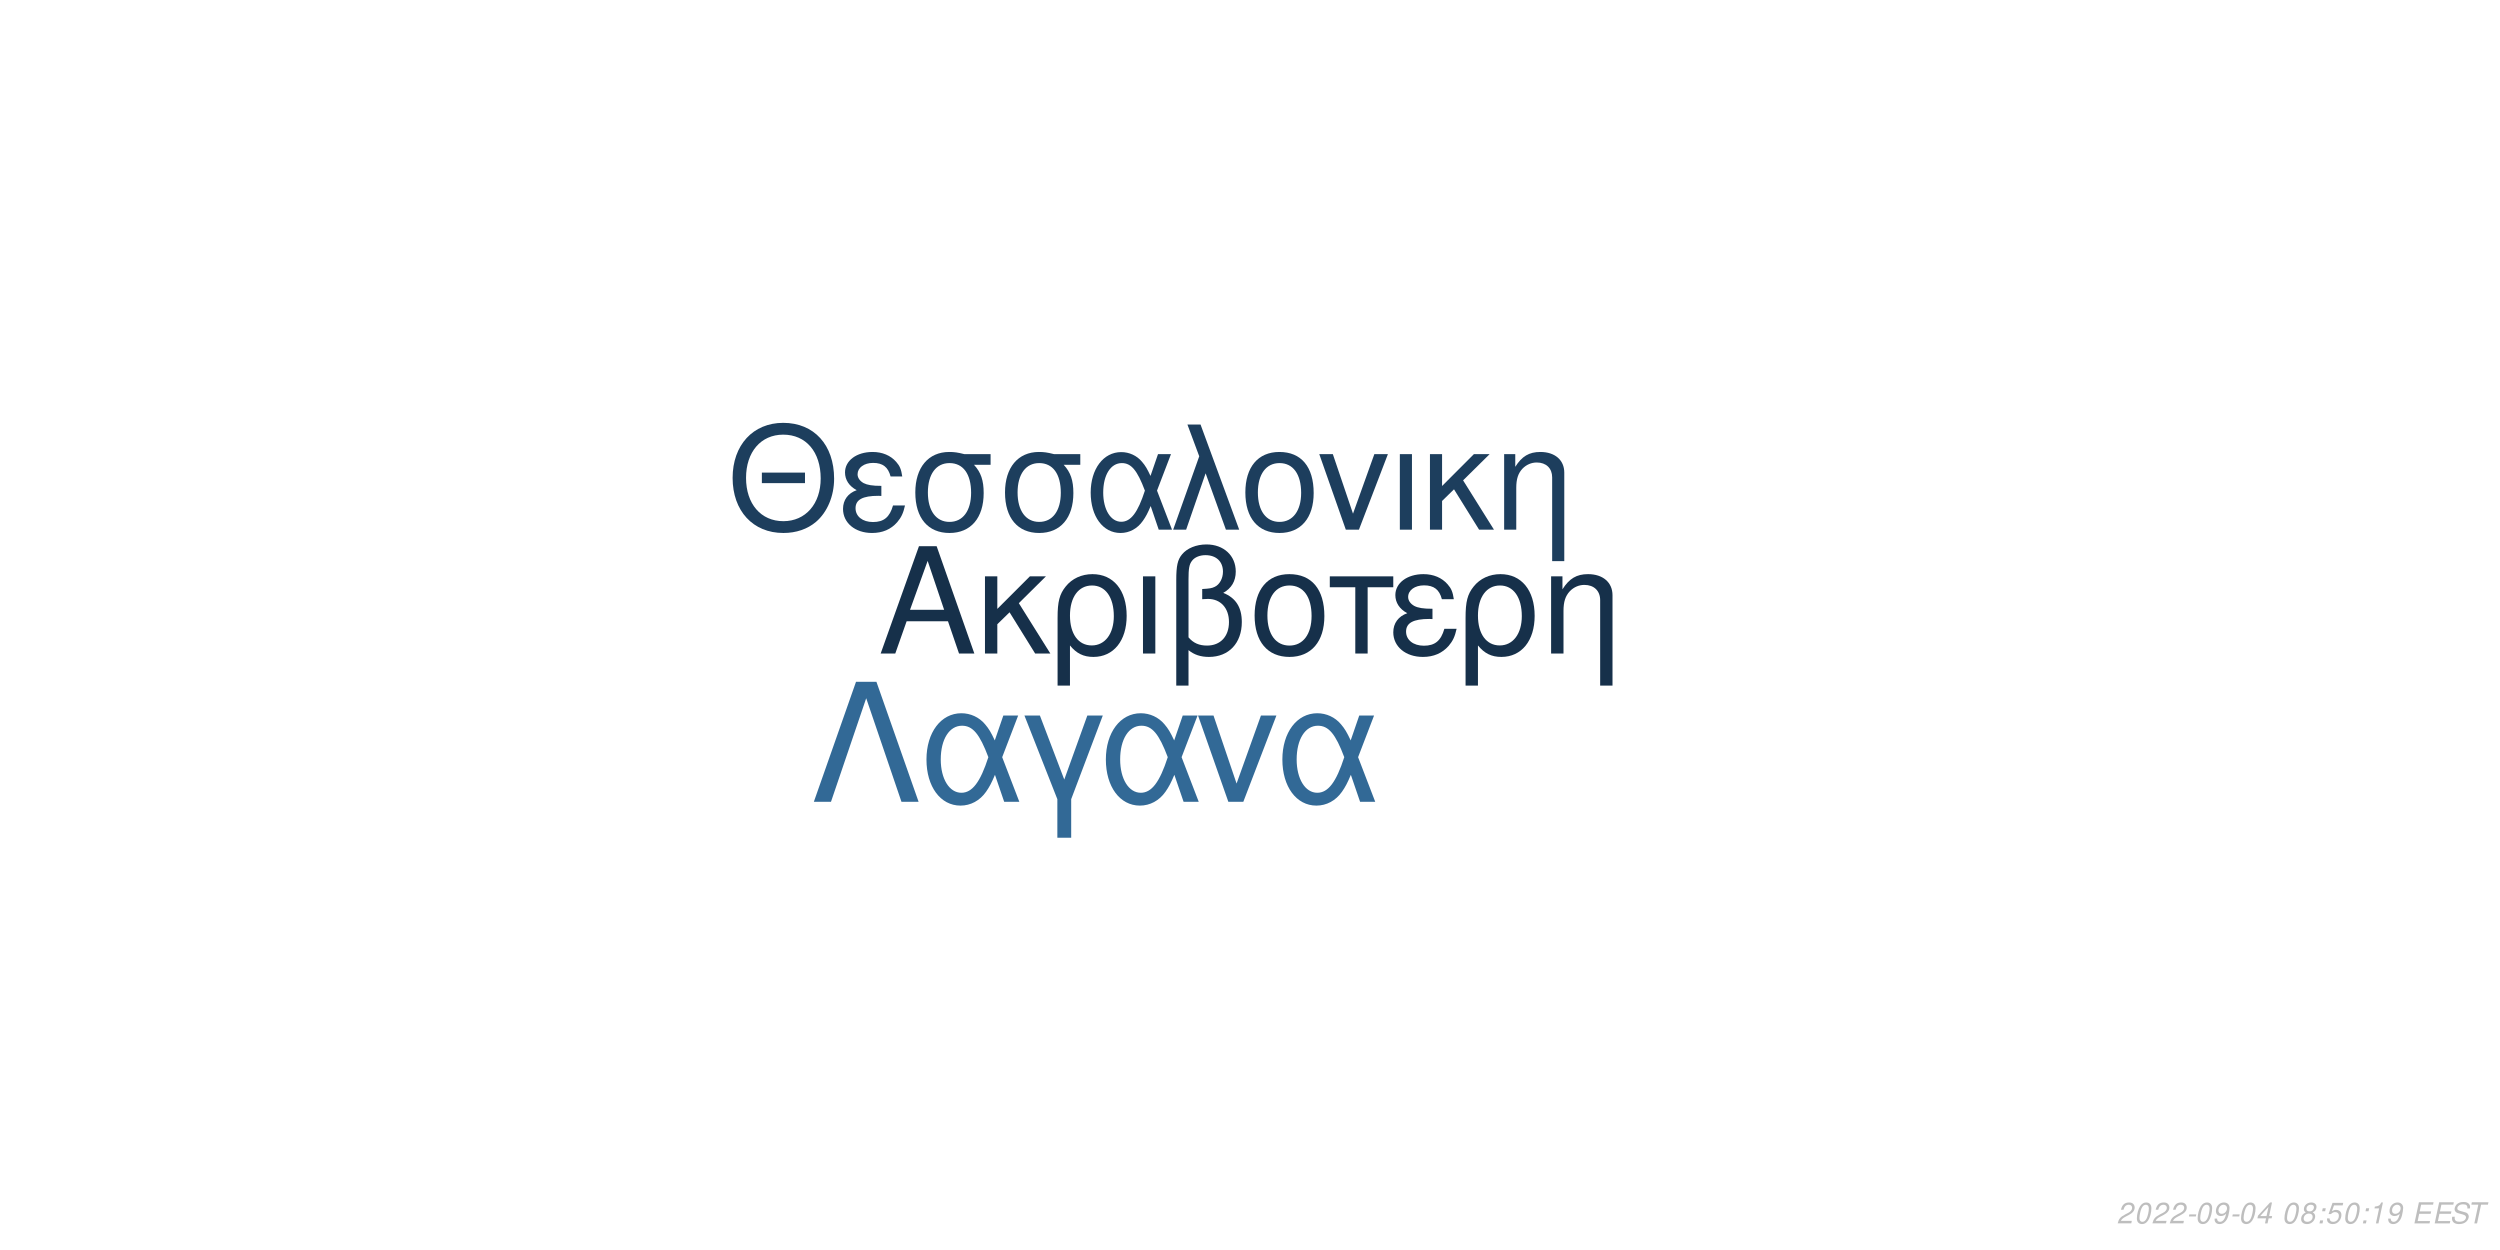
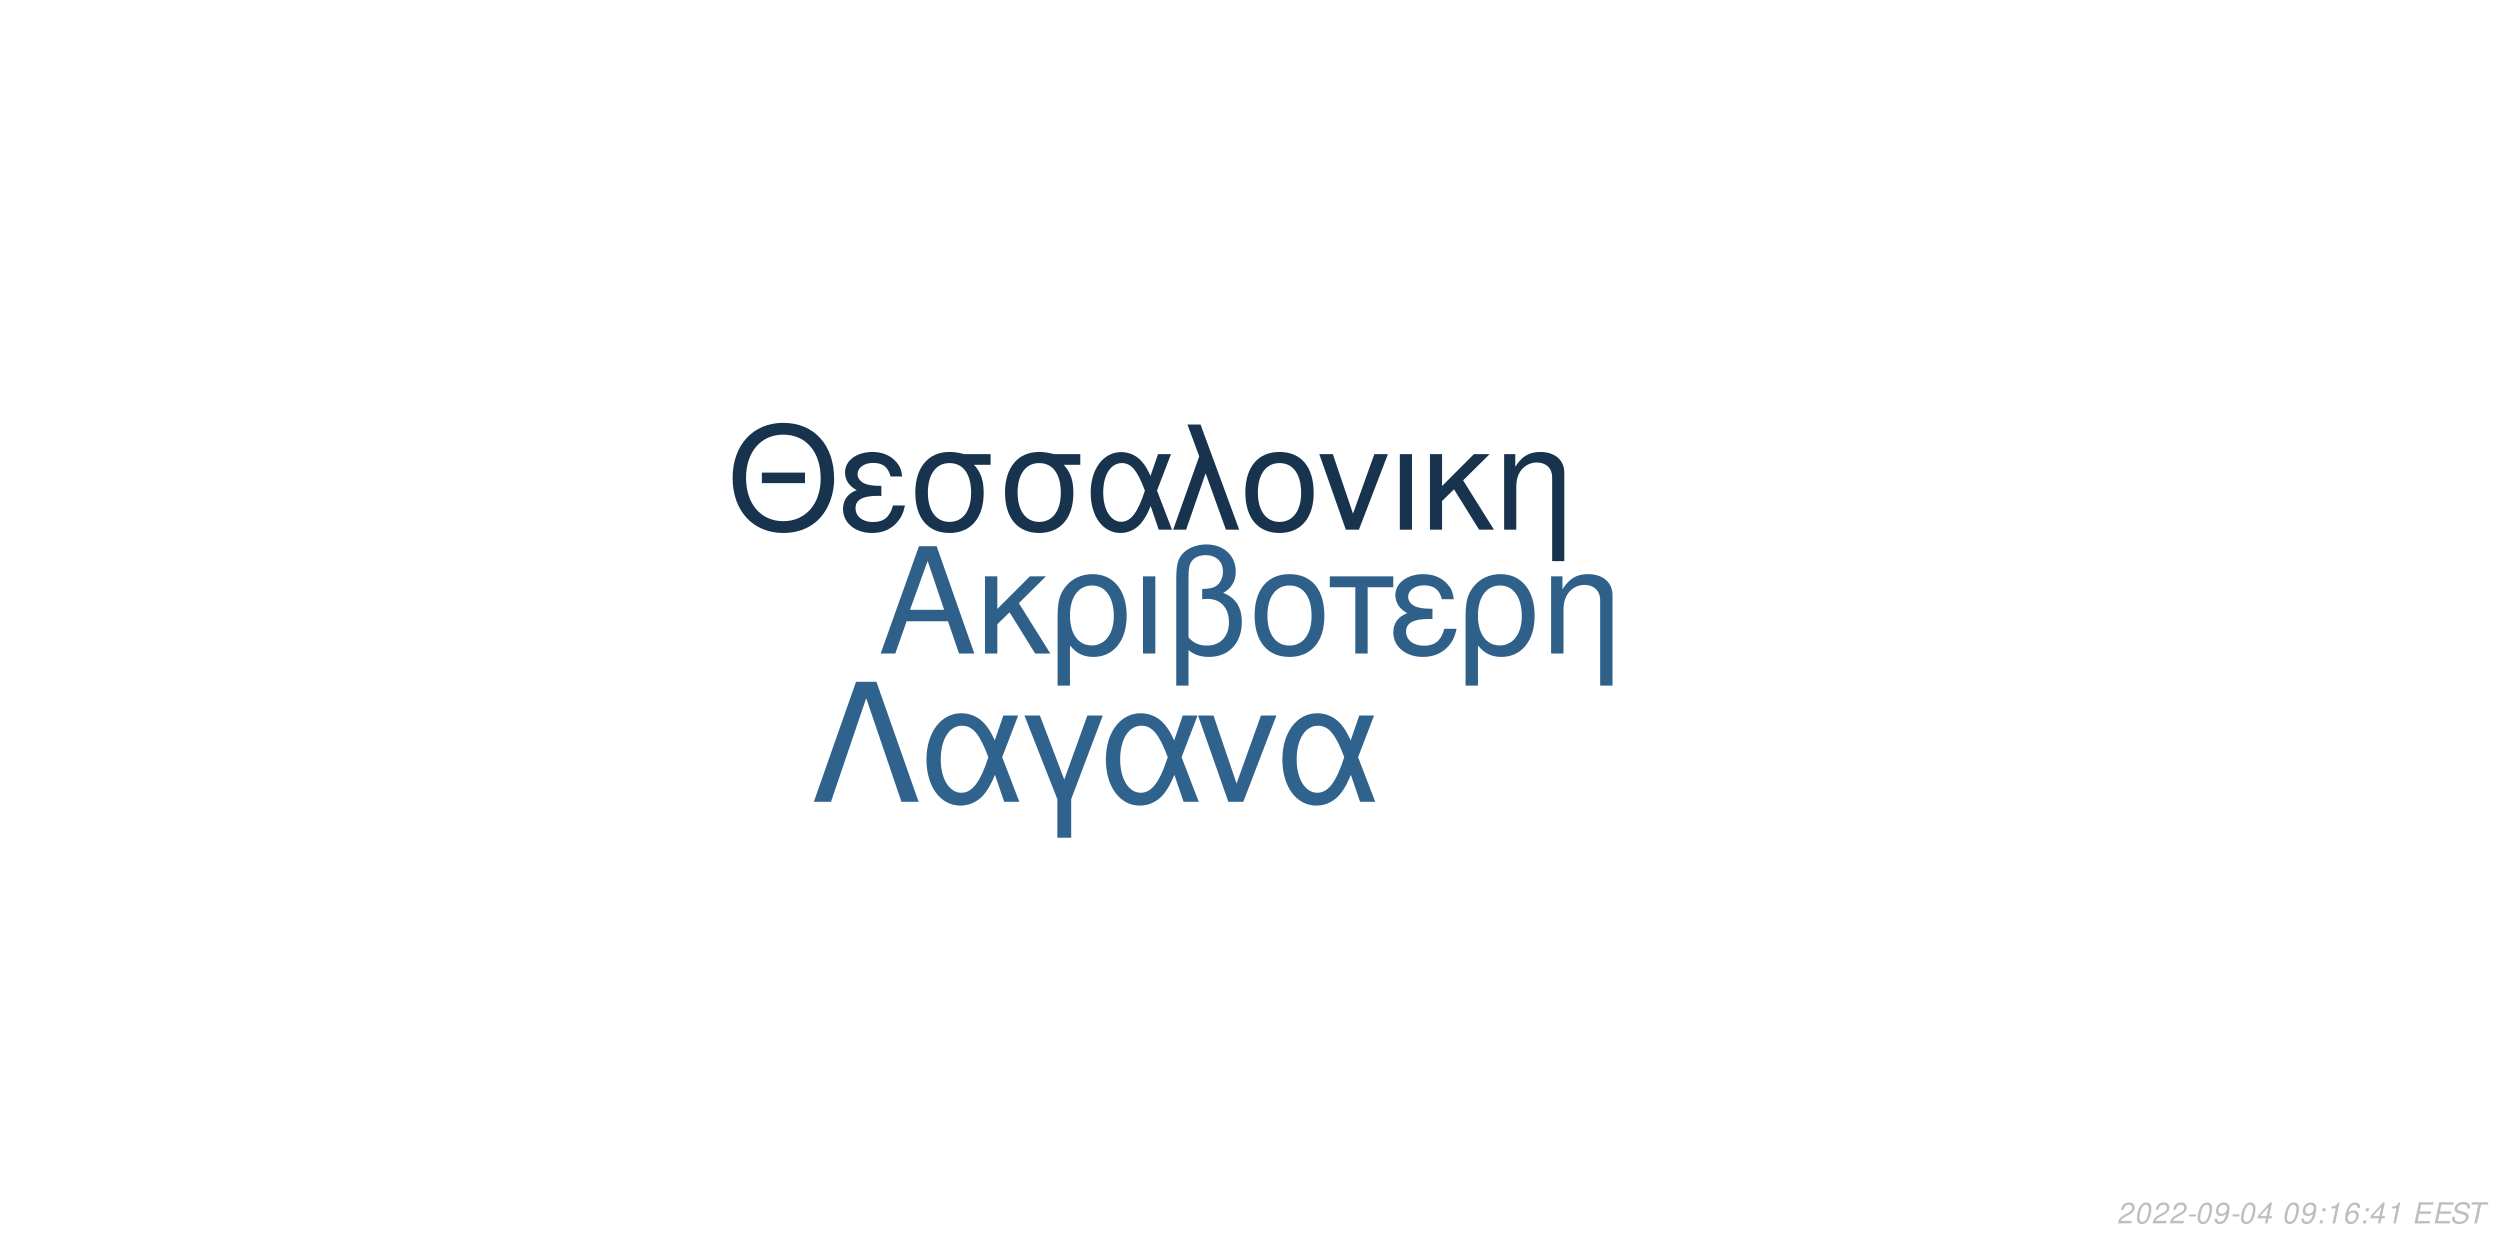
<svg xmlns="http://www.w3.org/2000/svg" xmlns:xlink="http://www.w3.org/1999/xlink" width="864pt" height="432pt" viewBox="0 0 864 432" version="1.1">
  <defs>
    <g>
      <symbol overflow="visible" id="glyph0-0">
        <path style="stroke:none;" d="" />
      </symbol>
      <symbol overflow="visible" id="glyph0-1">
        <path style="stroke:none;" d="M 24.125 -11.141 L 27.938 0 L 33.234 0 L 20.203 -37.094 L 14.094 -37.094 L 0.859 0 L 5.906 0 L 9.828 -11.141 Z M 22.797 -15.109 L 11 -15.109 L 17.094 -32.016 Z M 22.797 -15.109 " />
      </symbol>
      <symbol overflow="visible" id="glyph0-2">
        <path style="stroke:none;" d="M 7.172 -15.422 L 7.172 -26.672 L 2.906 -26.672 L 2.906 0 L 7.172 0 L 7.172 -10.125 L 11.406 -14.25 L 20.25 0 L 25.5 0 L 14.609 -17.406 L 23.969 -26.672 L 18.422 -26.672 Z M 7.172 -15.422 " />
      </symbol>
      <symbol overflow="visible" id="glyph0-3">
        <path style="stroke:none;" d="M 3 11.094 L 7.281 11.094 L 7.281 -2.797 C 9.516 -0.047 11.953 1.172 15.375 1.172 C 22.344 1.172 26.875 -4.422 26.875 -13.031 C 26.875 -21.891 22.297 -27.438 15.062 -27.438 C 11.297 -27.438 7.984 -25.906 5.797 -23.156 C 3.672 -20.516 3 -17.969 3 -12.359 Z M 14.906 -23.516 C 19.547 -23.516 22.438 -19.438 22.438 -12.922 C 22.438 -6.812 19.391 -2.797 14.812 -2.797 C 10.172 -2.797 7.281 -6.766 7.281 -13.125 C 7.281 -19.484 10.234 -23.516 14.906 -23.516 Z M 14.906 -23.516 " />
      </symbol>
      <symbol overflow="visible" id="glyph0-4">
        <path style="stroke:none;" d="M 3.516 0 L 7.781 0 L 7.781 -26.672 L 3.516 -26.672 Z M 3.516 0 " />
      </symbol>
      <symbol overflow="visible" id="glyph0-5">
        <path style="stroke:none;" d="M 4.016 11.094 L 8.25 11.094 L 8.25 -1.172 C 10.172 0.406 12.422 1.172 15.312 1.172 C 22.188 1.172 26.672 -3.609 26.672 -10.891 C 26.672 -15.984 24.578 -19.234 20.25 -20.969 C 23.109 -22.547 24.578 -25.031 24.578 -28.344 C 24.578 -33.844 20.406 -37.703 14.453 -37.703 C 10.938 -37.703 7.734 -36.391 6 -34.25 C 4.484 -32.422 4.016 -30.328 4.016 -25.391 Z M 8.25 -25.656 C 8.25 -29.359 8.5 -30.844 9.469 -32.062 C 10.375 -33.281 12.156 -34 14.094 -34 C 17.812 -34 20.156 -31.812 20.156 -28.297 C 20.156 -25.953 18.984 -23.812 17.297 -23.047 C 16.281 -22.547 15.469 -22.438 12.984 -22.297 L 12.984 -18.781 C 13.734 -18.828 14.344 -18.875 14.969 -18.875 C 19.344 -18.875 22.234 -15.719 22.234 -10.891 C 22.234 -5.906 19.281 -2.75 14.656 -2.75 C 11.953 -2.75 9.922 -3.609 8.25 -5.594 Z M 8.25 -25.656 " />
      </symbol>
      <symbol overflow="visible" id="glyph0-6">
        <path style="stroke:none;" d="M 14.094 -27.438 C 6.562 -27.438 2.094 -22.094 2.094 -13.125 C 2.094 -4.125 6.562 1.172 14.141 1.172 C 21.672 1.172 26.203 -4.172 26.203 -12.922 C 26.203 -22.188 21.828 -27.438 14.094 -27.438 Z M 14.141 -23.516 C 18.938 -23.516 21.781 -19.594 21.781 -12.984 C 21.781 -6.672 18.828 -2.75 14.141 -2.75 C 9.422 -2.75 6.516 -6.672 6.516 -13.125 C 6.516 -19.594 9.422 -23.516 14.141 -23.516 Z M 14.141 -23.516 " />
      </symbol>
      <symbol overflow="visible" id="glyph0-7">
        <path style="stroke:none;" d="M 7.891 0 L 12.156 0 L 12.156 -22.906 L 21.016 -22.906 L 21.016 -26.672 L -0.922 -26.672 L -0.922 -22.906 L 7.891 -22.906 Z M 7.891 0 " />
      </symbol>
      <symbol overflow="visible" id="glyph0-8">
        <path style="stroke:none;" d="M 14.562 -15.469 C 11.344 -15.469 9.562 -15.781 8.297 -16.438 C 6.922 -17.203 6.156 -18.328 6.156 -19.547 C 6.156 -21.891 8.453 -23.562 11.656 -23.562 C 15.062 -23.562 16.953 -22.094 17.812 -18.781 L 21.938 -18.781 C 21.578 -21.266 21.062 -22.5 19.797 -23.922 C 17.812 -26.203 14.906 -27.438 11.453 -27.438 C 5.797 -27.438 1.734 -24.375 1.734 -20.203 C 1.734 -17.609 3.156 -15.375 5.859 -13.938 C 2.797 -12.875 1.016 -10.484 1.016 -7.328 C 1.016 -2.391 5.297 1.172 11.25 1.172 C 14.969 1.172 17.906 -0.109 20.156 -2.641 C 21.578 -4.328 22.297 -5.797 22.906 -8.547 L 18.672 -8.547 C 17.5 -4.422 15.422 -2.703 11.609 -2.703 C 7.938 -2.703 5.438 -4.688 5.438 -7.578 C 5.438 -10.578 7.938 -11.953 13.484 -11.953 C 13.641 -11.953 14.094 -11.953 14.562 -11.906 Z M 14.562 -15.469 " />
      </symbol>
      <symbol overflow="visible" id="glyph0-9">
        <path style="stroke:none;" d="M 3.562 -26.672 L 3.562 0 L 7.844 0 L 7.844 -14.703 C 7.844 -17.906 8.5 -19.891 10.031 -21.531 C 11.406 -22.953 13.188 -23.719 15.062 -23.719 C 18.375 -23.719 20.516 -21.672 20.516 -18.469 L 20.516 11.094 L 24.781 11.094 L 24.781 -20.156 C 24.781 -24.578 21.469 -27.438 16.328 -27.438 C 12.359 -27.438 9.828 -25.906 7.484 -22.188 L 7.484 -26.672 Z M 3.562 -26.672 " />
      </symbol>
      <symbol overflow="visible" id="glyph1-0">
        <path style="stroke:none;" d="" />
      </symbol>
      <symbol overflow="visible" id="glyph1-1">
        <path style="stroke:none;" d="M 26.859 -19.734 L 11.953 -19.734 L 11.953 -16.094 L 26.859 -16.094 Z M 19.328 -36.922 C 8.922 -36.922 1.844 -29.25 1.844 -17.891 C 1.844 -6.484 8.875 1.141 19.391 1.141 C 23.812 1.141 27.703 -0.203 30.641 -2.688 C 34.578 -6.031 36.922 -11.656 36.922 -17.594 C 36.922 -29.297 30 -36.922 19.328 -36.922 Z M 19.328 -32.844 C 27.203 -32.844 32.281 -26.906 32.281 -17.688 C 32.281 -8.922 27.062 -2.938 19.391 -2.938 C 11.609 -2.938 6.484 -8.922 6.484 -17.891 C 6.484 -26.859 11.609 -32.844 19.328 -32.844 Z M 19.328 -32.844 " />
      </symbol>
      <symbol overflow="visible" id="glyph1-2">
        <path style="stroke:none;" d="M 14.25 -15.141 C 11.109 -15.141 9.375 -15.453 8.125 -16.094 C 6.781 -16.844 6.031 -17.938 6.031 -19.141 C 6.031 -21.422 8.266 -23.078 11.406 -23.078 C 14.75 -23.078 16.594 -21.625 17.438 -18.391 L 21.469 -18.391 C 21.125 -20.828 20.625 -22.031 19.391 -23.422 C 17.438 -25.656 14.594 -26.859 11.219 -26.859 C 5.688 -26.859 1.688 -23.875 1.688 -19.781 C 1.688 -17.234 3.094 -15.047 5.734 -13.656 C 2.734 -12.609 1 -10.266 1 -7.172 C 1 -2.344 5.188 1.141 11.016 1.141 C 14.656 1.141 17.547 -0.094 19.734 -2.594 C 21.125 -4.234 21.828 -5.688 22.422 -8.375 L 18.281 -8.375 C 17.141 -4.328 15.094 -2.641 11.359 -2.641 C 7.766 -2.641 5.328 -4.578 5.328 -7.422 C 5.328 -10.359 7.766 -11.703 13.203 -11.703 C 13.359 -11.703 13.797 -11.703 14.25 -11.656 Z M 14.25 -15.141 " />
      </symbol>
      <symbol overflow="visible" id="glyph1-3">
        <path style="stroke:none;" d="M 29 -26.109 L 19.938 -26.109 C 17.594 -26.703 16.438 -26.859 14.703 -26.859 C 7.469 -26.859 2.984 -21.469 2.984 -12.859 C 2.984 -4.031 7.375 1.141 14.797 1.141 C 22.172 1.141 26.609 -4.078 26.609 -12.656 C 26.609 -17.047 25.656 -19.828 23.266 -22.422 L 29 -22.422 Z M 14.797 -23.016 C 19.531 -23.016 22.266 -19.234 22.266 -12.75 C 22.266 -6.531 19.438 -2.688 14.797 -2.688 C 10.172 -2.688 7.328 -6.531 7.328 -12.859 C 7.328 -19.188 10.172 -23.016 14.797 -23.016 Z M 14.797 -23.016 " />
      </symbol>
      <symbol overflow="visible" id="glyph1-4">
        <path style="stroke:none;" d="M 29.344 -26.109 L 24.859 -26.109 L 22.266 -18.578 C 21.125 -21.031 20.484 -22.125 19.328 -23.469 C 17.547 -25.609 14.906 -26.812 12.156 -26.812 C 5.984 -26.812 1.594 -20.984 1.594 -12.812 C 1.594 -4.578 5.828 1.141 11.906 1.141 C 14.953 1.141 17.734 -0.344 19.625 -3.047 C 20.672 -4.531 21.281 -5.688 22.328 -8.172 L 25.109 0 L 29.703 0 L 24.516 -13.5 Z M 20.328 -13.5 C 17.891 -5.922 15.453 -2.734 12.156 -2.734 C 8.516 -2.734 5.922 -6.922 5.922 -12.812 C 5.922 -18.938 8.516 -23.016 12.359 -23.016 C 15.594 -23.016 17.688 -20.531 20.328 -13.5 Z M 20.328 -13.5 " />
      </symbol>
      <symbol overflow="visible" id="glyph1-5">
        <path style="stroke:none;" d="M 1.094 0 L 5.578 0 L 12.312 -19.484 L 19.328 0 L 23.922 0 L 10.562 -36.328 L 6.031 -36.328 L 10.109 -25.359 Z M 1.094 0 " />
      </symbol>
      <symbol overflow="visible" id="glyph1-6">
        <path style="stroke:none;" d="M 13.797 -26.859 C 6.422 -26.859 2.047 -21.625 2.047 -12.859 C 2.047 -4.031 6.422 1.141 13.859 1.141 C 21.234 1.141 25.656 -4.078 25.656 -12.656 C 25.656 -21.719 21.375 -26.859 13.797 -26.859 Z M 13.859 -23.016 C 18.531 -23.016 21.328 -19.188 21.328 -12.703 C 21.328 -6.531 18.438 -2.688 13.859 -2.688 C 9.219 -2.688 6.375 -6.531 6.375 -12.859 C 6.375 -19.188 9.219 -23.016 13.859 -23.016 Z M 13.859 -23.016 " />
      </symbol>
      <symbol overflow="visible" id="glyph1-7">
        <path style="stroke:none;" d="M 14.297 0 L 24.312 -26.109 L 19.625 -26.109 L 12.25 -5.531 L 5.281 -26.109 L 0.594 -26.109 L 9.766 0 Z M 14.297 0 " />
      </symbol>
      <symbol overflow="visible" id="glyph1-8">
        <path style="stroke:none;" d="M 3.438 0 L 7.625 0 L 7.625 -26.109 L 3.438 -26.109 Z M 3.438 0 " />
      </symbol>
      <symbol overflow="visible" id="glyph1-9">
        <path style="stroke:none;" d="M 7.031 -15.094 L 7.031 -26.109 L 2.844 -26.109 L 2.844 0 L 7.031 0 L 7.031 -9.922 L 11.156 -13.953 L 19.828 0 L 24.969 0 L 14.297 -17.047 L 23.469 -26.109 L 18.031 -26.109 Z M 7.031 -15.094 " />
      </symbol>
      <symbol overflow="visible" id="glyph1-10">
        <path style="stroke:none;" d="M 3.484 -26.109 L 3.484 0 L 7.672 0 L 7.672 -14.406 C 7.672 -17.547 8.328 -19.484 9.812 -21.078 C 11.156 -22.469 12.906 -23.219 14.75 -23.219 C 17.984 -23.219 20.078 -21.234 20.078 -18.094 L 20.078 10.859 L 24.266 10.859 L 24.266 -19.734 C 24.266 -24.062 21.031 -26.859 16 -26.859 C 12.109 -26.859 9.609 -25.359 7.328 -21.719 L 7.328 -26.109 Z M 3.484 -26.109 " />
      </symbol>
      <symbol overflow="visible" id="glyph2-0">
        <path style="stroke:none;" d="" />
      </symbol>
      <symbol overflow="visible" id="glyph2-1">
        <path style="stroke:none;" d="M 22.531 -41.484 L 15.484 -41.484 L 0.906 0 L 6.828 0 L 19 -35.797 L 31.188 0 L 37.109 0 Z M 22.531 -41.484 " />
      </symbol>
      <symbol overflow="visible" id="glyph2-2">
        <path style="stroke:none;" d="M 33.516 -29.812 L 28.391 -29.812 L 25.438 -21.219 C 24.125 -24.016 23.391 -25.266 22.078 -26.797 C 20.031 -29.25 17.016 -30.609 13.891 -30.609 C 6.828 -30.609 1.828 -23.953 1.828 -14.625 C 1.828 -5.234 6.656 1.312 13.594 1.312 C 17.078 1.312 20.266 -0.391 22.422 -3.469 C 23.609 -5.172 24.297 -6.484 25.5 -9.328 L 28.688 0 L 33.922 0 L 28 -15.422 Z M 23.219 -15.422 C 20.422 -6.766 17.641 -3.125 13.891 -3.125 C 9.734 -3.125 6.766 -7.906 6.766 -14.625 C 6.766 -21.625 9.734 -26.297 14.109 -26.297 C 17.812 -26.297 20.203 -23.453 23.219 -15.422 Z M 23.219 -15.422 " />
      </symbol>
      <symbol overflow="visible" id="glyph2-3">
        <path style="stroke:none;" d="M 12.062 12.406 L 16.844 12.406 L 16.844 -0.906 L 27.766 -29.812 L 22.422 -29.812 L 14.453 -7.688 L 6.031 -29.812 L 0.688 -29.812 L 12.062 -0.906 Z M 12.062 12.406 " />
      </symbol>
      <symbol overflow="visible" id="glyph2-4">
        <path style="stroke:none;" d="M 16.328 0 L 27.766 -29.812 L 22.422 -29.812 L 14 -6.312 L 6.031 -29.812 L 0.688 -29.812 L 11.156 0 Z M 16.328 0 " />
      </symbol>
      <symbol overflow="visible" id="glyph3-0">
        <path style="stroke:none;" d="" />
      </symbol>
      <symbol overflow="visible" id="glyph3-1">
        <path style="stroke:none;" d="M 5.234 -0.875 L 1.469 -0.875 C 1.641 -1.375 2.203 -1.891 3.109 -2.344 L 4.234 -2.938 C 5.562 -3.625 6.219 -4.469 6.219 -5.484 C 6.219 -5.938 6.062 -6.359 5.797 -6.656 C 5.469 -7.047 4.984 -7.234 4.312 -7.234 C 2.766 -7.234 1.891 -6.453 1.484 -4.734 L 2.375 -4.734 C 2.484 -5.188 2.609 -5.484 2.797 -5.75 C 3.094 -6.203 3.609 -6.453 4.188 -6.453 C 4.891 -6.453 5.344 -6.031 5.344 -5.375 C 5.344 -4.703 4.859 -4.094 4.016 -3.656 L 2.984 -3.125 C 1.234 -2.188 0.797 -1.656 0.344 -0.016 L 5.047 -0.016 Z M 5.234 -0.875 " />
      </symbol>
      <symbol overflow="visible" id="glyph3-2">
        <path style="stroke:none;" d="M 4.203 -7.234 C 3.375 -7.234 2.688 -6.812 2.125 -5.984 C 1.484 -5.047 0.984 -3.188 0.984 -1.734 C 0.984 -1.109 1.172 -0.562 1.484 -0.266 C 1.797 0.047 2.281 0.234 2.766 0.234 C 3.625 0.234 4.281 -0.156 4.859 -1.016 C 5.516 -1.953 6 -3.797 6 -5.266 C 6 -6.5 5.328 -7.234 4.203 -7.234 Z M 4.094 -6.453 C 4.734 -6.453 5.125 -5.984 5.125 -5.156 C 5.125 -4.203 4.781 -2.625 4.406 -1.812 C 3.984 -0.938 3.516 -0.547 2.875 -0.547 C 2.25 -0.547 1.875 -1.031 1.875 -1.828 C 1.875 -2.797 2.203 -4.344 2.594 -5.203 C 2.984 -6.047 3.453 -6.453 4.094 -6.453 Z M 4.094 -6.453 " />
      </symbol>
      <symbol overflow="visible" id="glyph3-3">
        <path style="stroke:none;" d="M 3.516 -3.125 L 1.125 -3.125 L 0.969 -2.406 L 3.359 -2.406 Z M 3.516 -3.125 " />
      </symbol>
      <symbol overflow="visible" id="glyph3-4">
        <path style="stroke:none;" d="M 0.844 -1.656 C 0.844 -1.547 0.844 -1.438 0.844 -1.375 C 0.844 -0.406 1.531 0.234 2.578 0.234 C 3.203 0.234 3.766 0.016 4.297 -0.438 C 4.938 -1 5.312 -1.656 5.594 -2.719 C 5.844 -3.672 6.016 -4.766 6.016 -5.375 C 6.016 -5.844 5.844 -6.328 5.547 -6.656 C 5.203 -7.031 4.703 -7.234 4.062 -7.234 C 2.516 -7.234 1.297 -5.938 1.297 -4.266 C 1.297 -3.203 1.984 -2.547 3.047 -2.547 C 3.484 -2.547 3.953 -2.672 4.281 -2.891 C 4.406 -2.984 4.547 -3.078 4.828 -3.344 C 4.438 -1.484 3.703 -0.547 2.703 -0.547 C 2.109 -0.547 1.719 -0.938 1.719 -1.547 L 1.719 -1.656 Z M 3.953 -6.453 C 4.625 -6.453 5.141 -5.953 5.141 -5.281 C 5.141 -4.188 4.312 -3.312 3.297 -3.312 C 2.594 -3.312 2.172 -3.734 2.172 -4.453 C 2.172 -5.562 2.984 -6.453 3.953 -6.453 Z M 3.953 -6.453 " />
      </symbol>
      <symbol overflow="visible" id="glyph3-5">
        <path style="stroke:none;" d="M 3.625 -1.75 L 3.266 0 L 4.141 0 L 4.516 -1.75 L 5.562 -1.75 L 5.734 -2.531 L 4.688 -2.531 L 5.688 -7.234 L 5.016 -7.234 L 0.844 -2.672 L 0.641 -1.75 Z M 3.797 -2.531 L 1.594 -2.531 L 4.469 -5.703 Z M 3.797 -2.531 " />
      </symbol>
      <symbol overflow="visible" id="glyph3-6">
        <path style="stroke:none;" d="" />
      </symbol>
      <symbol overflow="visible" id="glyph3-7">
-         <path style="stroke:none;" d="M 4.766 -3.797 C 5.078 -3.969 5.234 -4.078 5.438 -4.234 C 5.812 -4.594 6.062 -5.172 6.062 -5.734 C 6.062 -6.625 5.344 -7.234 4.266 -7.234 C 2.812 -7.234 1.703 -6.219 1.703 -4.875 C 1.703 -4.406 1.875 -4.125 2.359 -3.812 C 1.297 -3.312 0.75 -2.516 0.75 -1.469 C 0.75 -0.438 1.547 0.234 2.812 0.234 C 3.656 0.234 4.359 -0.094 4.938 -0.734 C 5.359 -1.234 5.609 -1.859 5.609 -2.438 C 5.609 -3.047 5.312 -3.516 4.766 -3.797 Z M 4.109 -6.453 C 4.797 -6.453 5.188 -6.125 5.188 -5.578 C 5.188 -5.266 5.062 -4.922 4.859 -4.672 C 4.562 -4.312 4.188 -4.156 3.656 -4.156 C 2.984 -4.156 2.594 -4.453 2.594 -4.984 C 2.594 -5.859 3.203 -6.453 4.109 -6.453 Z M 3.453 -3.406 C 4.234 -3.406 4.734 -2.984 4.734 -2.312 C 4.734 -1.312 3.922 -0.547 2.875 -0.547 C 2.125 -0.547 1.625 -0.969 1.625 -1.625 C 1.625 -2.609 2.438 -3.406 3.453 -3.406 Z M 3.453 -3.406 " />
+         <path style="stroke:none;" d="M 2.359 -1.031 L 1.312 -1.031 L 1.094 0 L 2.141 0 Z M 3.266 -5.234 L 2.219 -5.234 L 2 -4.203 L 3.047 -4.203 Z M 3.266 -5.234 " />
      </symbol>
      <symbol overflow="visible" id="glyph3-8">
-         <path style="stroke:none;" d="M 2.359 -1.031 L 1.312 -1.031 L 1.094 0 L 2.141 0 Z M 3.266 -5.234 L 2.219 -5.234 L 2 -4.203 L 3.047 -4.203 Z M 3.266 -5.234 " />
+         <path style="stroke:none;" d="M 3.703 -5.188 L 2.594 0 L 3.469 0 L 5.016 -7.234 L 4.438 -7.234 C 3.906 -6.156 3.688 -6.016 2.234 -5.812 L 2.109 -5.188 Z M 3.703 -5.188 " />
      </symbol>
      <symbol overflow="visible" id="glyph3-9">
-         <path style="stroke:none;" d="M 6.297 -7.094 L 2.594 -7.094 L 1.234 -3.234 L 2.047 -3.234 C 2.656 -3.766 2.938 -3.906 3.531 -3.906 C 4.328 -3.906 4.797 -3.453 4.797 -2.688 C 4.797 -1.438 3.969 -0.547 2.828 -0.547 C 2.031 -0.547 1.609 -0.938 1.578 -1.734 L 0.703 -1.734 L 0.703 -1.516 C 0.703 -0.938 0.844 -0.547 1.188 -0.266 C 1.562 0.062 2.078 0.234 2.703 0.234 C 3.656 0.234 4.391 -0.156 4.984 -0.922 C 5.422 -1.5 5.672 -2.234 5.672 -2.953 C 5.672 -4 4.938 -4.672 3.812 -4.672 C 3.328 -4.672 2.906 -4.547 2.406 -4.234 L 3.109 -6.219 L 6.109 -6.219 Z M 6.297 -7.094 " />
+         <path style="stroke:none;" d="M 6.125 -5.344 L 6.141 -5.625 C 6.141 -6.609 5.453 -7.234 4.391 -7.234 C 3.438 -7.234 2.641 -6.719 2.016 -5.703 C 1.422 -4.781 0.938 -2.953 0.938 -1.688 C 0.938 -0.516 1.688 0.234 2.859 0.234 C 3.703 0.234 4.438 -0.156 5 -0.875 C 5.406 -1.422 5.672 -2.156 5.672 -2.766 C 5.672 -3.812 4.969 -4.5 3.906 -4.5 C 3.234 -4.5 2.672 -4.234 2.094 -3.625 C 2.406 -5.375 3.234 -6.453 4.25 -6.453 C 4.703 -6.453 5.062 -6.234 5.172 -5.844 C 5.203 -5.719 5.234 -5.578 5.25 -5.344 Z M 3.656 -3.734 C 4.344 -3.734 4.797 -3.281 4.797 -2.625 C 4.797 -1.469 3.984 -0.547 2.984 -0.547 C 2.297 -0.547 1.812 -1.047 1.812 -1.766 C 1.812 -2.859 2.625 -3.734 3.656 -3.734 Z M 3.656 -3.734 " />
      </symbol>
      <symbol overflow="visible" id="glyph3-10">
-         <path style="stroke:none;" d="M 3.703 -5.188 L 2.594 0 L 3.469 0 L 5.016 -7.234 L 4.438 -7.234 C 3.906 -6.156 3.688 -6.016 2.234 -5.812 L 2.109 -5.188 Z M 3.703 -5.188 " />
+         <path style="stroke:none;" d="M 2.547 -3.312 L 6.5 -3.312 L 6.688 -4.141 L 2.719 -4.141 L 3.219 -6.469 L 7.344 -6.469 L 7.516 -7.297 L 2.453 -7.297 L 0.906 0 L 6.125 0 L 6.297 -0.812 L 2.016 -0.812 Z M 2.547 -3.312 " />
      </symbol>
      <symbol overflow="visible" id="glyph3-11">
-         <path style="stroke:none;" d="M 2.547 -3.312 L 6.5 -3.312 L 6.688 -4.141 L 2.719 -4.141 L 3.219 -6.469 L 7.344 -6.469 L 7.516 -7.297 L 2.453 -7.297 L 0.906 0 L 6.125 0 L 6.297 -0.812 L 2.016 -0.812 Z M 2.547 -3.312 " />
+         <path style="stroke:none;" d="M 7.062 -5.156 C 7.125 -5.438 7.141 -5.562 7.141 -5.703 C 7.141 -6.156 6.938 -6.594 6.594 -6.891 C 6.188 -7.25 5.656 -7.406 4.875 -7.406 C 3.844 -7.406 3.047 -7.125 2.5 -6.562 C 2.094 -6.141 1.781 -5.438 1.781 -4.922 C 1.781 -4.297 2.219 -3.766 2.891 -3.562 L 4.594 -3.094 C 5.406 -2.859 5.734 -2.578 5.734 -2.094 C 5.734 -1.781 5.547 -1.406 5.266 -1.141 C 4.844 -0.766 4.266 -0.578 3.453 -0.578 C 2.328 -0.578 1.812 -0.984 1.812 -1.906 C 1.812 -2.047 1.812 -2.125 1.844 -2.312 L 0.984 -2.312 C 0.906 -2.062 0.891 -1.906 0.891 -1.688 C 0.891 -0.484 1.797 0.234 3.297 0.234 C 4.359 0.234 5.234 -0.062 5.812 -0.609 C 6.344 -1.078 6.688 -1.797 6.688 -2.375 C 6.688 -2.641 6.609 -2.906 6.453 -3.156 C 6.234 -3.5 5.938 -3.703 5.469 -3.828 L 3.75 -4.312 C 2.984 -4.547 2.734 -4.734 2.734 -5.188 C 2.734 -5.547 2.875 -5.844 3.188 -6.109 C 3.547 -6.438 4.031 -6.594 4.703 -6.594 C 5.266 -6.594 5.688 -6.484 5.906 -6.297 C 6.094 -6.125 6.219 -5.797 6.219 -5.516 C 6.219 -5.422 6.203 -5.344 6.188 -5.156 Z M 7.062 -5.156 " />
      </symbol>
      <symbol overflow="visible" id="glyph3-12">
-         <path style="stroke:none;" d="M 7.062 -5.156 C 7.125 -5.438 7.141 -5.562 7.141 -5.703 C 7.141 -6.156 6.938 -6.594 6.594 -6.891 C 6.188 -7.25 5.656 -7.406 4.875 -7.406 C 3.844 -7.406 3.047 -7.125 2.5 -6.562 C 2.094 -6.141 1.781 -5.438 1.781 -4.922 C 1.781 -4.297 2.219 -3.766 2.891 -3.562 L 4.594 -3.094 C 5.406 -2.859 5.734 -2.578 5.734 -2.094 C 5.734 -1.781 5.547 -1.406 5.266 -1.141 C 4.844 -0.766 4.266 -0.578 3.453 -0.578 C 2.328 -0.578 1.812 -0.984 1.812 -1.906 C 1.812 -2.047 1.812 -2.125 1.844 -2.312 L 0.984 -2.312 C 0.906 -2.062 0.891 -1.906 0.891 -1.688 C 0.891 -0.484 1.797 0.234 3.297 0.234 C 4.359 0.234 5.234 -0.062 5.812 -0.609 C 6.344 -1.078 6.688 -1.797 6.688 -2.375 C 6.688 -2.641 6.609 -2.906 6.453 -3.156 C 6.234 -3.5 5.938 -3.703 5.469 -3.828 L 3.75 -4.312 C 2.984 -4.547 2.734 -4.734 2.734 -5.188 C 2.734 -5.547 2.875 -5.844 3.188 -6.109 C 3.547 -6.438 4.031 -6.594 4.703 -6.594 C 5.266 -6.594 5.688 -6.484 5.906 -6.297 C 6.094 -6.125 6.219 -5.797 6.219 -5.516 C 6.219 -5.422 6.203 -5.344 6.188 -5.156 Z M 7.062 -5.156 " />
-       </symbol>
-       <symbol overflow="visible" id="glyph3-13">
        <path style="stroke:none;" d="M 4.938 -6.469 L 7.312 -6.469 L 7.484 -7.297 L 1.75 -7.297 L 1.578 -6.469 L 3.984 -6.469 L 2.609 0 L 3.547 0 Z M 4.938 -6.469 " />
      </symbol>
    </g>
  </defs>
  <g id="surface1">
    <rect x="0" y="0" width="864" height="432" style="fill:rgb(100%,100%,100%);fill-opacity:1;stroke:none;" />
-     <g style="fill:rgb(8.627%,18.824%,29.02%);fill-opacity:1;">
+     <g style="fill:rgb(18.039%,37.647%,54.118%);fill-opacity:1;">
      <use xlink:href="#glyph0-1" x="303.5" y="225.861" />
      <use xlink:href="#glyph0-2" x="337.5" y="225.861" />
      <use xlink:href="#glyph0-3" x="362.5" y="225.861" />
      <use xlink:href="#glyph0-4" x="391.5" y="225.861" />
      <use xlink:href="#glyph0-5" x="402.5" y="225.861" />
      <use xlink:href="#glyph0-6" x="431.5" y="225.861" />
      <use xlink:href="#glyph0-7" x="460.5" y="225.861" />
      <use xlink:href="#glyph0-8" x="480.5" y="225.861" />
      <use xlink:href="#glyph0-3" x="503.5" y="225.861" />
      <use xlink:href="#glyph0-9" x="532.5" y="225.861" />
    </g>
-     <g style="fill:rgb(11.373%,24.314%,36.471%);fill-opacity:1;">
+     <g style="fill:rgb(9.02%,20%,30.196%);fill-opacity:1;">
      <use xlink:href="#glyph1-1" x="251.348" y="183.058" />
      <use xlink:href="#glyph1-2" x="290.348" y="183.058" />
      <use xlink:href="#glyph1-3" x="313.348" y="183.058" />
      <use xlink:href="#glyph1-3" x="344.348" y="183.058" />
      <use xlink:href="#glyph1-4" x="375.348" y="183.058" />
      <use xlink:href="#glyph1-5" x="404.348" y="183.058" />
      <use xlink:href="#glyph1-6" x="428.348" y="183.058" />
      <use xlink:href="#glyph1-7" x="455.348" y="183.058" />
      <use xlink:href="#glyph1-8" x="480.348" y="183.058" />
      <use xlink:href="#glyph1-9" x="491.348" y="183.058" />
      <use xlink:href="#glyph1-10" x="516.348" y="183.058" />
    </g>
-     <g style="fill:rgb(19.608%,41.176%,58.824%);fill-opacity:1;">
+     <g style="fill:rgb(18.431%,38.431%,55.294%);fill-opacity:1;">
      <use xlink:href="#glyph2-1" x="280.359" y="277.105" />
      <use xlink:href="#glyph2-2" x="318.359" y="277.105" />
      <use xlink:href="#glyph2-3" x="353.359" y="277.105" />
      <use xlink:href="#glyph2-2" x="380.359" y="277.105" />
      <use xlink:href="#glyph2-4" x="413.359" y="277.105" />
      <use xlink:href="#glyph2-2" x="441.359" y="277.105" />
    </g>
    <g style="fill:rgb(74.51%,74.51%,74.51%);fill-opacity:1;">
      <use xlink:href="#glyph3-1" x="731.52" y="422.81" />
      <use xlink:href="#glyph3-2" x="737.52" y="422.81" />
      <use xlink:href="#glyph3-1" x="743.52" y="422.81" />
      <use xlink:href="#glyph3-1" x="749.52" y="422.81" />
      <use xlink:href="#glyph3-3" x="755.52" y="422.81" />
      <use xlink:href="#glyph3-2" x="758.52" y="422.81" />
      <use xlink:href="#glyph3-4" x="764.52" y="422.81" />
      <use xlink:href="#glyph3-3" x="770.52" y="422.81" />
      <use xlink:href="#glyph3-2" x="773.52" y="422.81" />
      <use xlink:href="#glyph3-5" x="779.52" y="422.81" />
      <use xlink:href="#glyph3-6" x="785.52" y="422.81" />
      <use xlink:href="#glyph3-2" x="788.52" y="422.81" />
-       <use xlink:href="#glyph3-7" x="794.52" y="422.81" />
-       <use xlink:href="#glyph3-8" x="800.52" y="422.81" />
-       <use xlink:href="#glyph3-9" x="803.52" y="422.81" />
-       <use xlink:href="#glyph3-2" x="809.52" y="422.81" />
-       <use xlink:href="#glyph3-8" x="815.52" y="422.81" />
-       <use xlink:href="#glyph3-10" x="818.52" y="422.81" />
-       <use xlink:href="#glyph3-4" x="824.52" y="422.81" />
+       <use xlink:href="#glyph3-4" x="794.52" y="422.81" />
+       <use xlink:href="#glyph3-7" x="800.52" y="422.81" />
+       <use xlink:href="#glyph3-8" x="803.52" y="422.81" />
+       <use xlink:href="#glyph3-9" x="809.52" y="422.81" />
+       <use xlink:href="#glyph3-7" x="815.52" y="422.81" />
+       <use xlink:href="#glyph3-5" x="818.52" y="422.81" />
+       <use xlink:href="#glyph3-8" x="824.52" y="422.81" />
      <use xlink:href="#glyph3-6" x="830.52" y="422.81" />
-       <use xlink:href="#glyph3-11" x="833.52" y="422.81" />
-       <use xlink:href="#glyph3-11" x="840.52" y="422.81" />
-       <use xlink:href="#glyph3-12" x="846.52" y="422.81" />
-       <use xlink:href="#glyph3-13" x="852.52" y="422.81" />
+       <use xlink:href="#glyph3-10" x="833.52" y="422.81" />
+       <use xlink:href="#glyph3-10" x="840.52" y="422.81" />
+       <use xlink:href="#glyph3-11" x="846.52" y="422.81" />
+       <use xlink:href="#glyph3-12" x="852.52" y="422.81" />
    </g>
  </g>
</svg>
